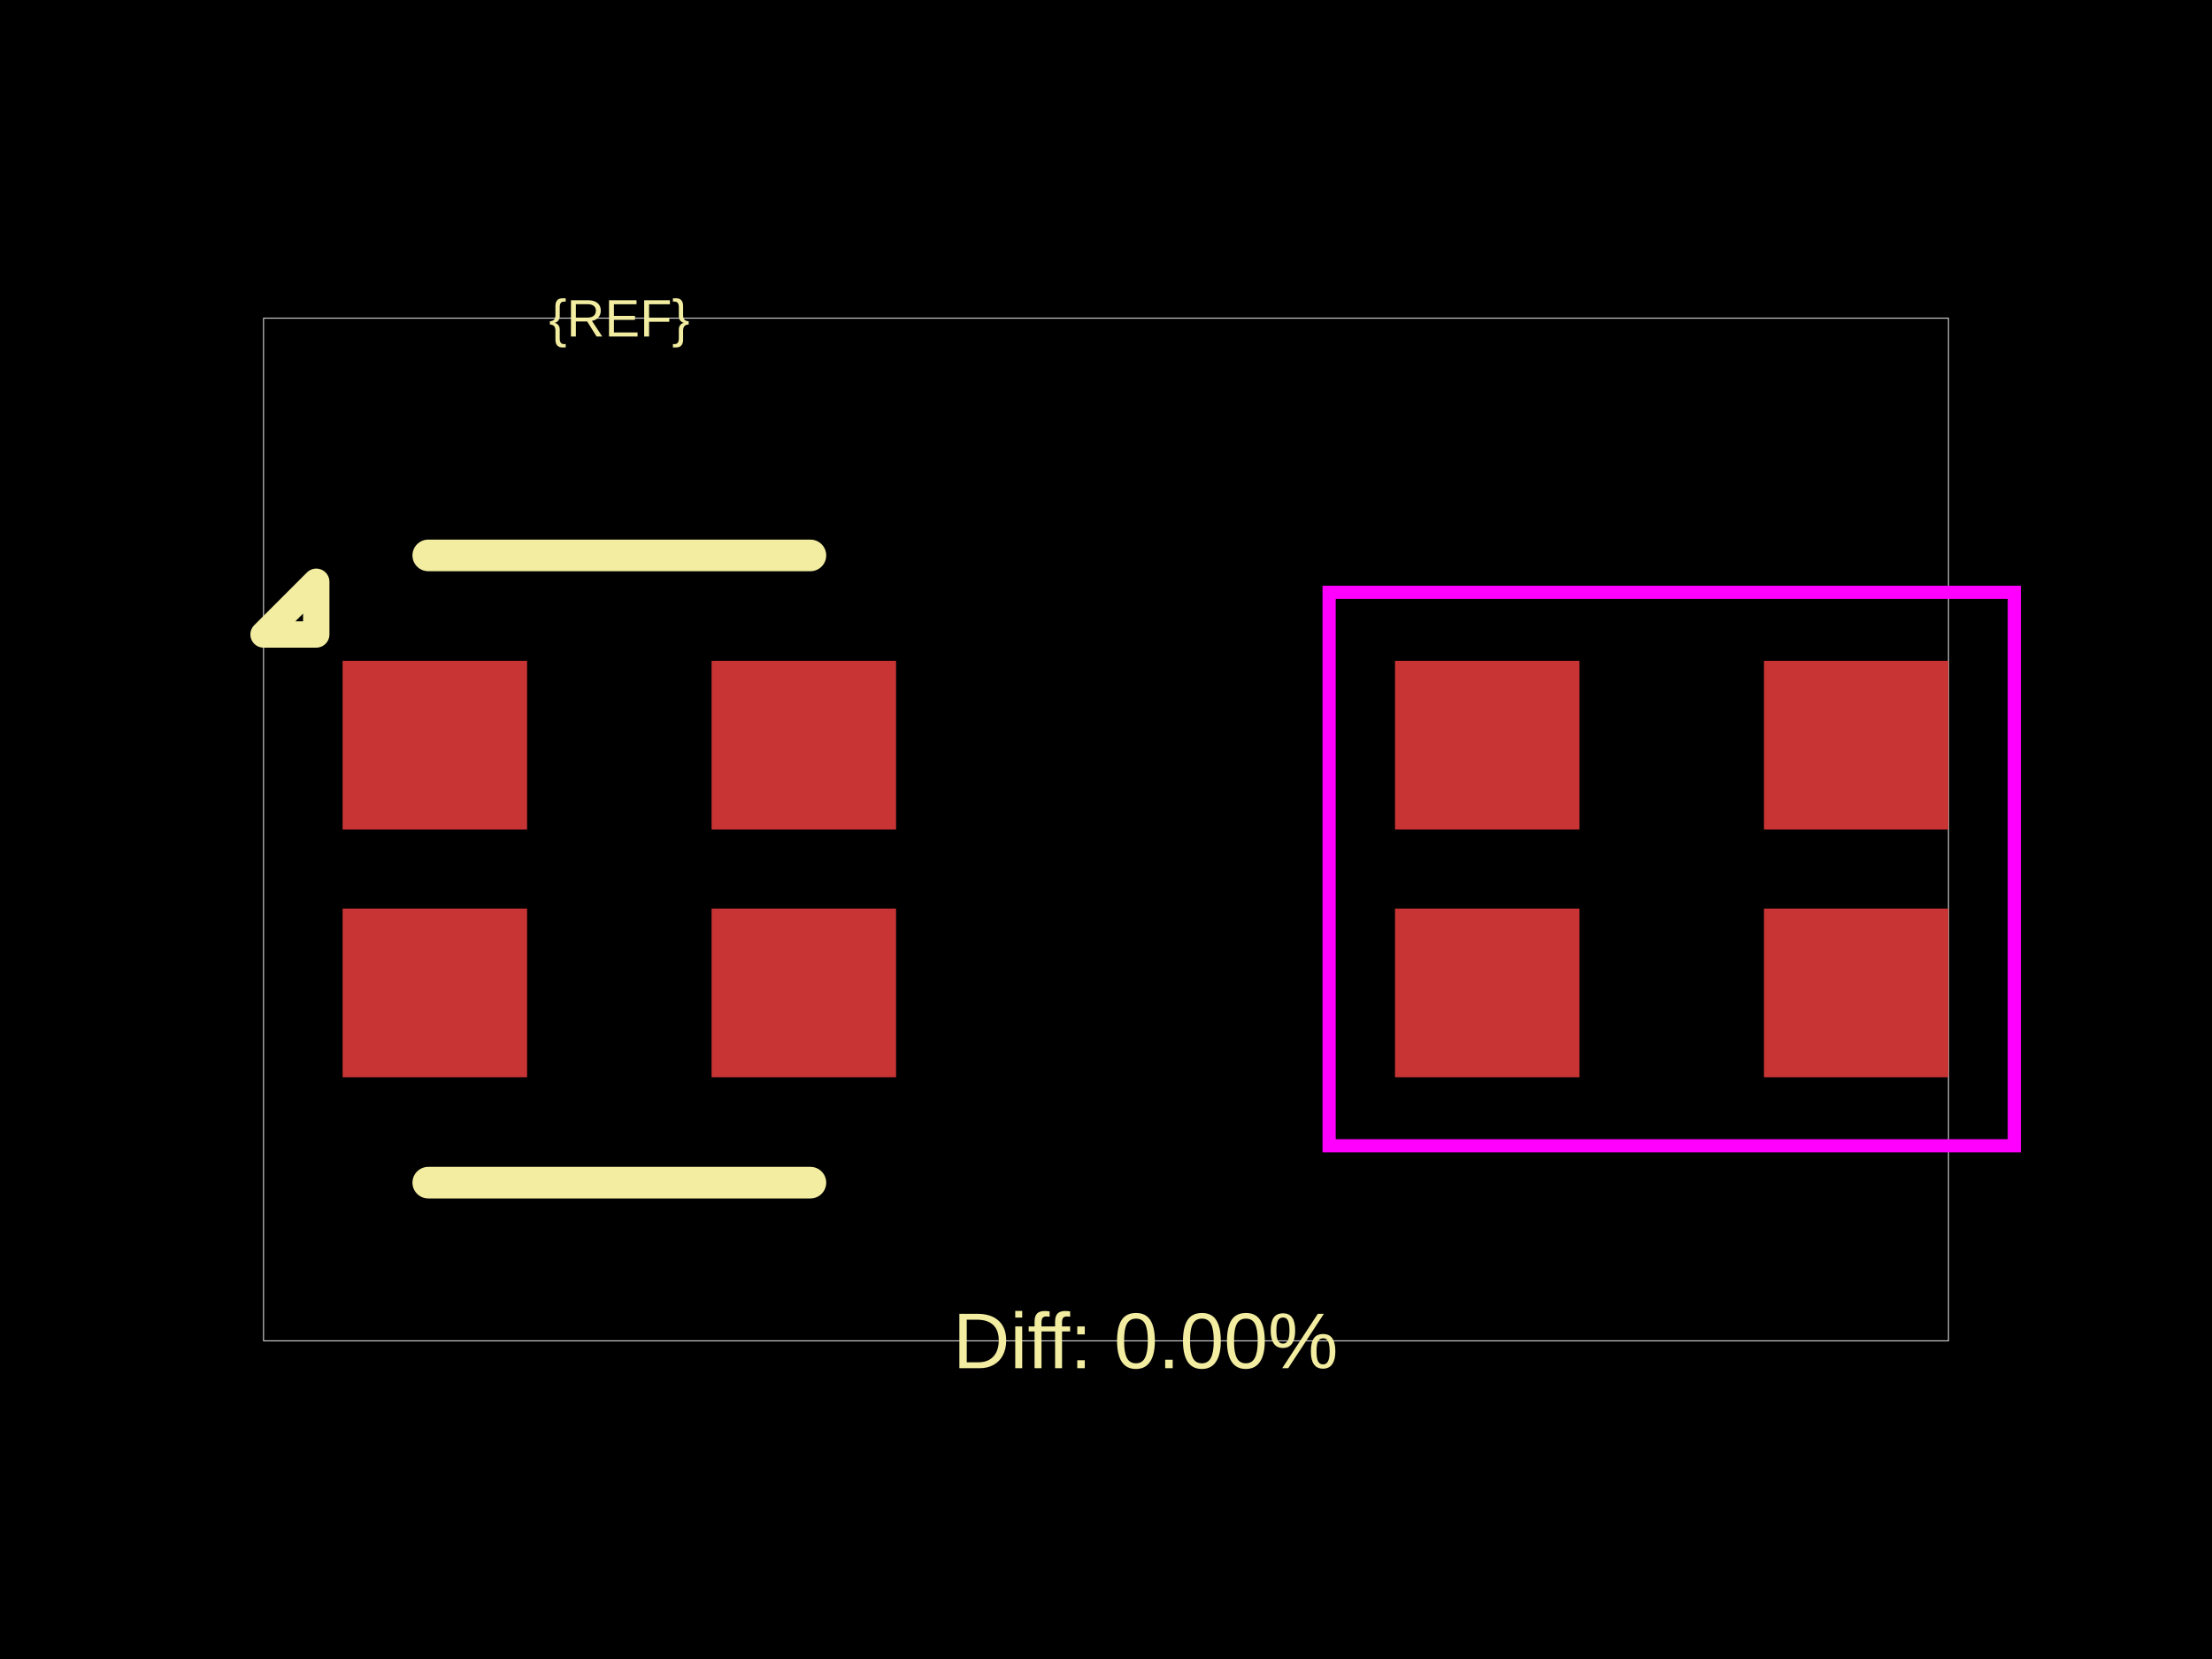
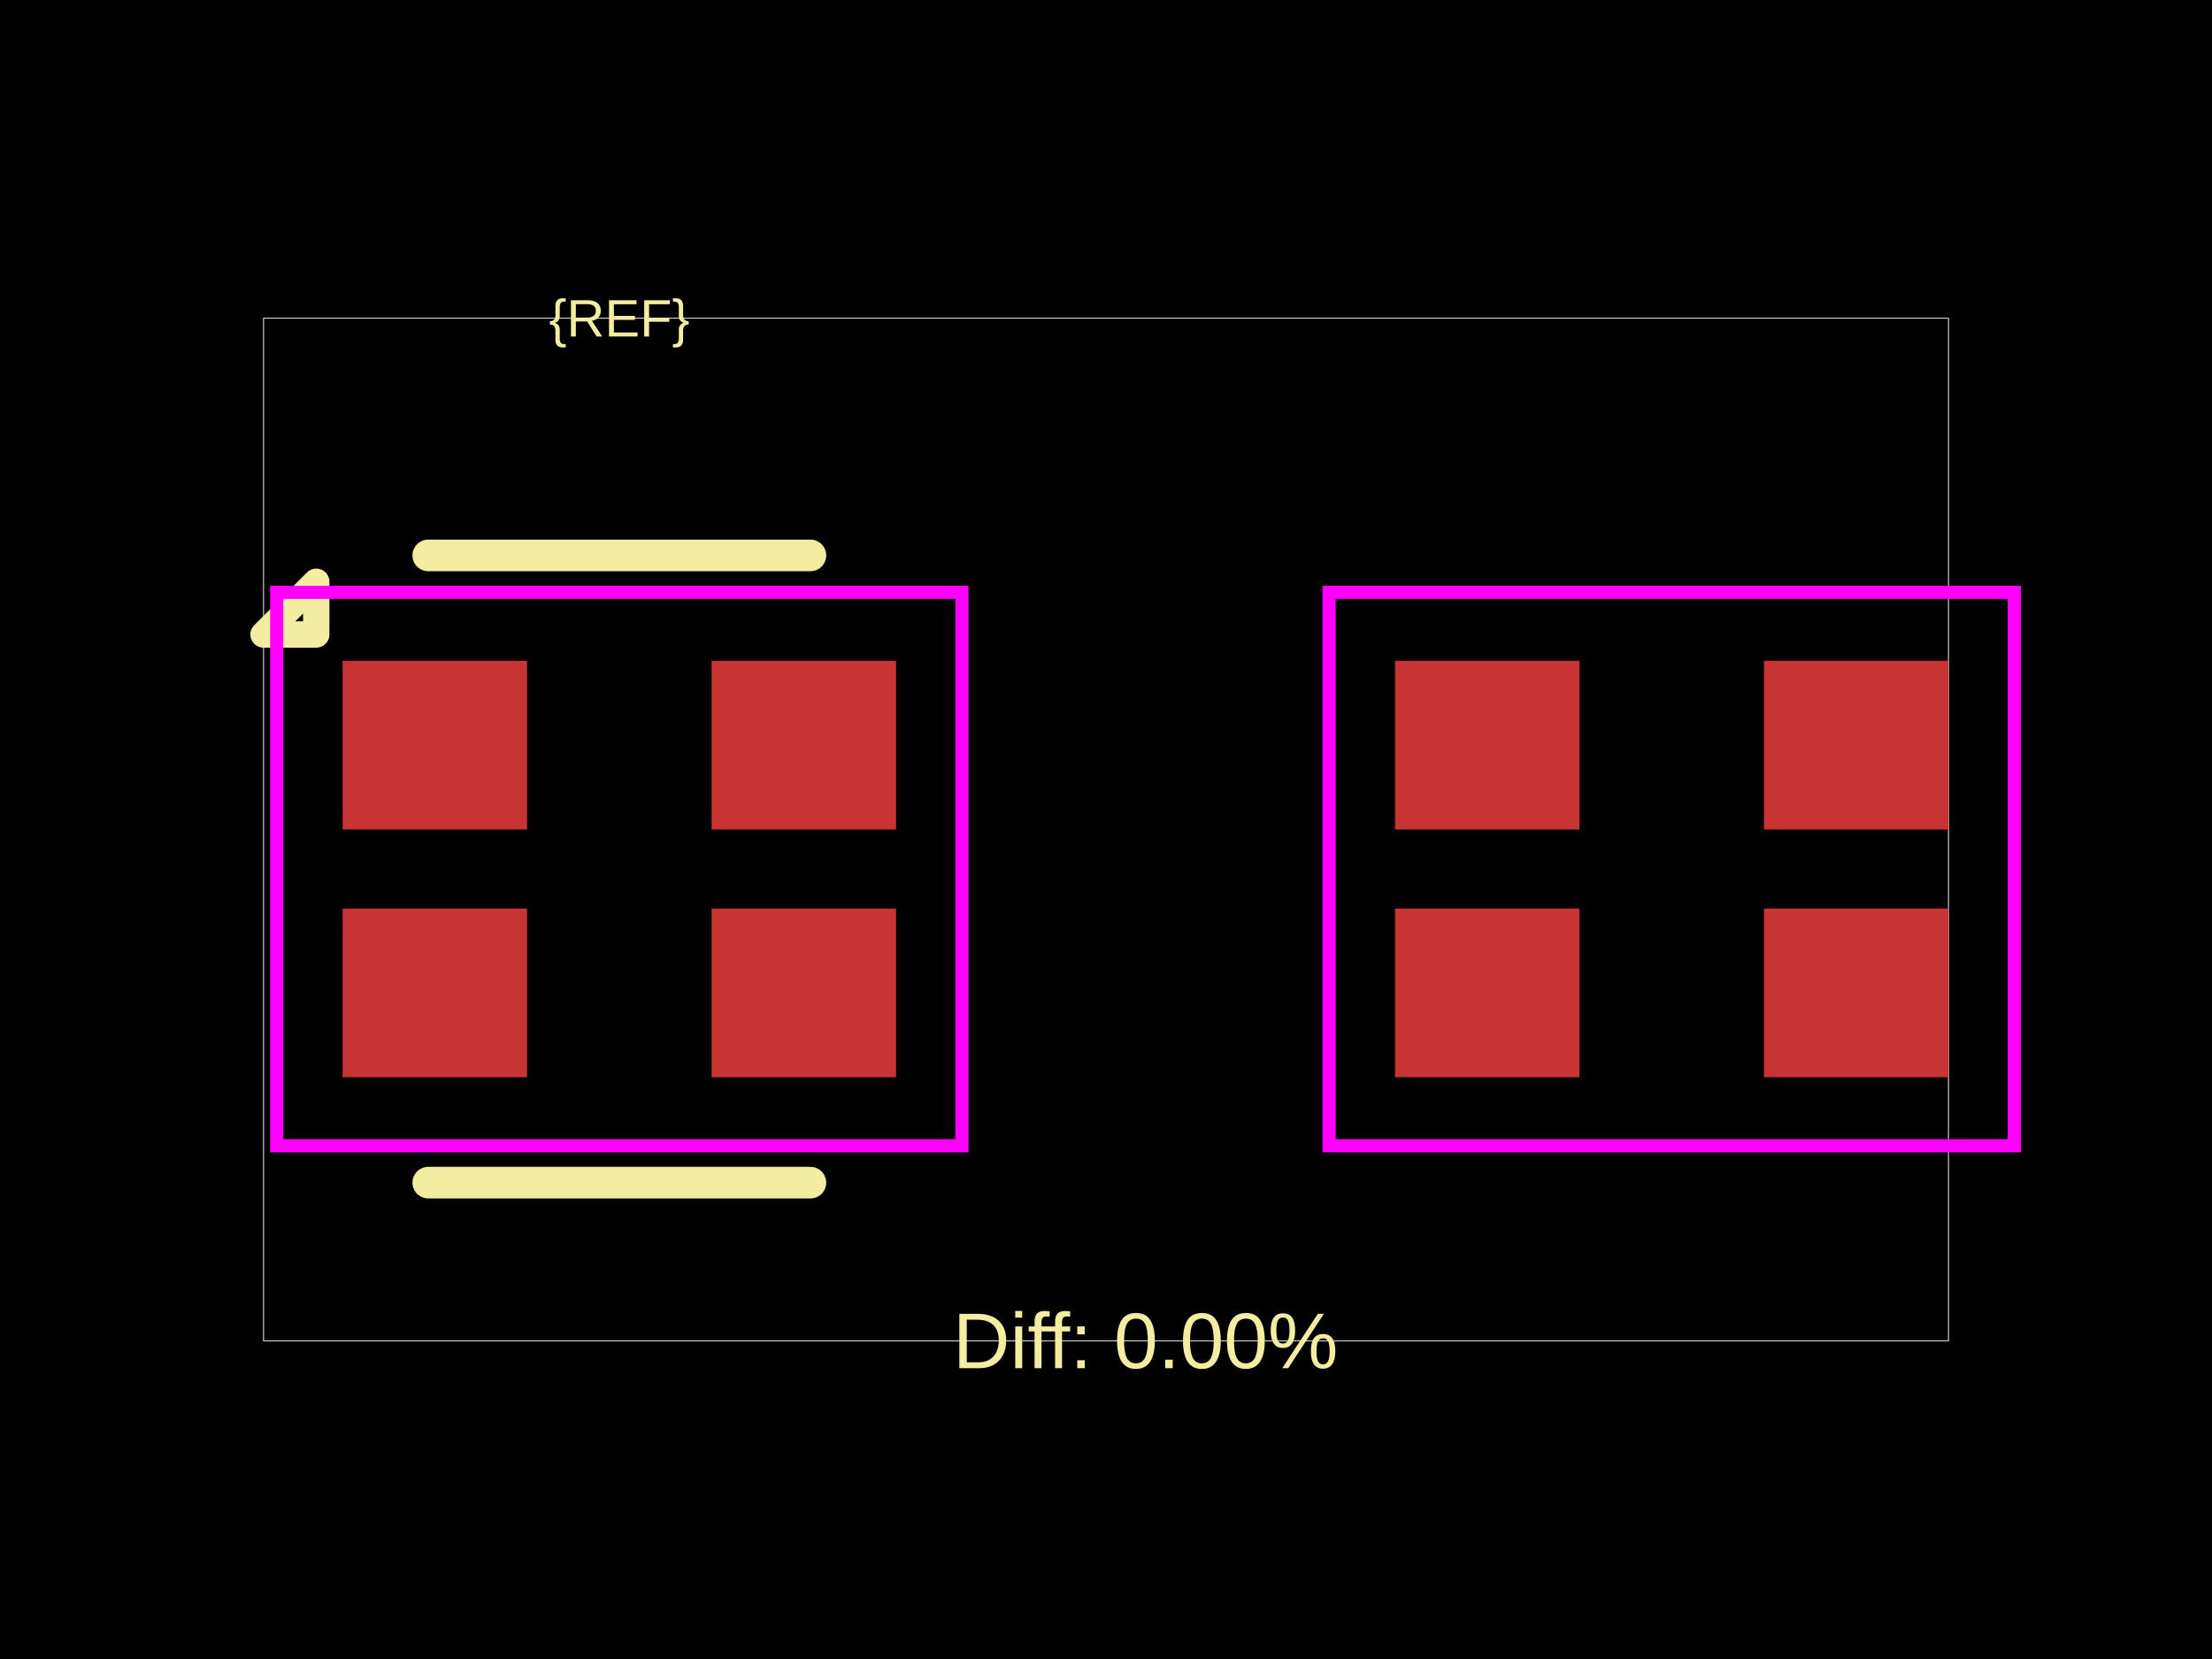
<svg xmlns="http://www.w3.org/2000/svg" width="800" height="600">
  <style />
  <rect class="boundary" x="0" y="0" fill="#000" width="800" height="600" data-type="pcb_background" data-pcb-layer="global" />
  <rect class="pcb-boundary" fill="none" stroke="#fff" stroke-width="0.3" x="95.316" y="115.087" width="609.368" height="369.826" data-type="pcb_boundary" data-pcb-layer="global" />
  <rect class="pcb-pad" fill="rgb(200, 52, 52)" x="123.911" y="238.998" width="66.721" height="61.002" data-type="pcb_smtpad" data-pcb-layer="top" />
  <rect class="pcb-pad" fill="rgb(200, 52, 52)" x="123.911" y="328.595" width="66.721" height="61.002" data-type="pcb_smtpad" data-pcb-layer="top" />
  <rect class="pcb-pad" fill="rgb(200, 52, 52)" x="257.353" y="328.595" width="66.721" height="61.002" data-type="pcb_smtpad" data-pcb-layer="top" />
  <rect class="pcb-pad" fill="rgb(200, 52, 52)" x="257.353" y="238.998" width="66.721" height="61.002" data-type="pcb_smtpad" data-pcb-layer="top" />
  <rect class="pcb-pad" fill="rgb(200, 52, 52)" x="504.521" y="238.998" width="66.721" height="61.002" data-type="pcb_smtpad" data-pcb-layer="top" />
  <rect class="pcb-pad" fill="rgb(200, 52, 52)" x="504.521" y="328.595" width="66.721" height="61.002" data-type="pcb_smtpad" data-pcb-layer="top" />
  <rect class="pcb-pad" fill="rgb(200, 52, 52)" x="637.963" y="328.595" width="66.721" height="61.002" data-type="pcb_smtpad" data-pcb-layer="top" />
  <rect class="pcb-pad" fill="rgb(200, 52, 52)" x="637.963" y="238.998" width="66.721" height="61.002" data-type="pcb_smtpad" data-pcb-layer="top" />
  <path class="pcb-silkscreen pcb-silkscreen-top" d="M 293.096 200.871 L 154.888 200.871" fill="none" stroke="#f2eda1" stroke-width="11.438" stroke-linecap="round" stroke-linejoin="round" data-pcb-component-id="" data-pcb-silkscreen-path-id="silkscreen_top" data-type="pcb_silkscreen_path" data-pcb-layer="top" />
  <path class="pcb-silkscreen pcb-silkscreen-top" d="M 293.096 427.723 L 154.888 427.723" fill="none" stroke="#f2eda1" stroke-width="11.438" stroke-linecap="round" stroke-linejoin="round" data-pcb-component-id="" data-pcb-silkscreen-path-id="silkscreen_bottom" data-type="pcb_silkscreen_path" data-pcb-layer="top" />
  <path class="pcb-silkscreen pcb-silkscreen-top" d="M 114.379 229.466 L 95.316 229.466 L 114.379 210.403 L 114.379 229.466 Z" fill="none" stroke="#f2eda1" stroke-width="9.532" stroke-linecap="round" stroke-linejoin="round" data-pcb-component-id="" data-pcb-silkscreen-path-id="pin1_marker" data-type="pcb_silkscreen_path" data-pcb-layer="top" />
  <text x="0" y="0" dx="0" dy="0" fill="#f2eda1" font-family="Arial, sans-serif" font-size="19.063" text-anchor="middle" dominant-baseline="central" transform="matrix(1,0,0,1,223.9923,115.0872)" class="pcb-silkscreen-text pcb-silkscreen-top" data-pcb-silkscreen-text-id="pcb_component_1" stroke="none" data-type="pcb_silkscreen_text" data-pcb-layer="top">{REF}</text>
  <text x="0" y="0" dx="0" dy="0" fill="#f2eda1" font-family="Arial, sans-serif" font-size="28.595" text-anchor="middle" dominant-baseline="central" transform="matrix(1,0,0,1,414.2974,484.9128)" class="pcb-silkscreen-text pcb-silkscreen-top" data-pcb-silkscreen-text-id="" stroke="none" data-type="pcb_silkscreen_text" data-pcb-layer="top">Diff: 0.00%</text>
+   <polygon points="100.082,214.216 100.082,414.379 347.903,414.379 347.903,214.216" class="pcb-courtyard-outline pcb-courtyard-top" data-pcb-courtyard-outline-id="" data-type="pcb_courtyard_outline" data-pcb-layer="top" fill="none" stroke="#FF00FF" stroke-width="4.766" />
  <polygon points="480.692,214.216 480.692,414.379 728.513,414.379 728.513,214.216" class="pcb-courtyard-outline pcb-courtyard-top" data-pcb-courtyard-outline-id="pcb_courtyard_outline_0" data-type="pcb_courtyard_outline" data-pcb-layer="top" fill="none" stroke="#FF00FF" stroke-width="4.766" />
</svg>
